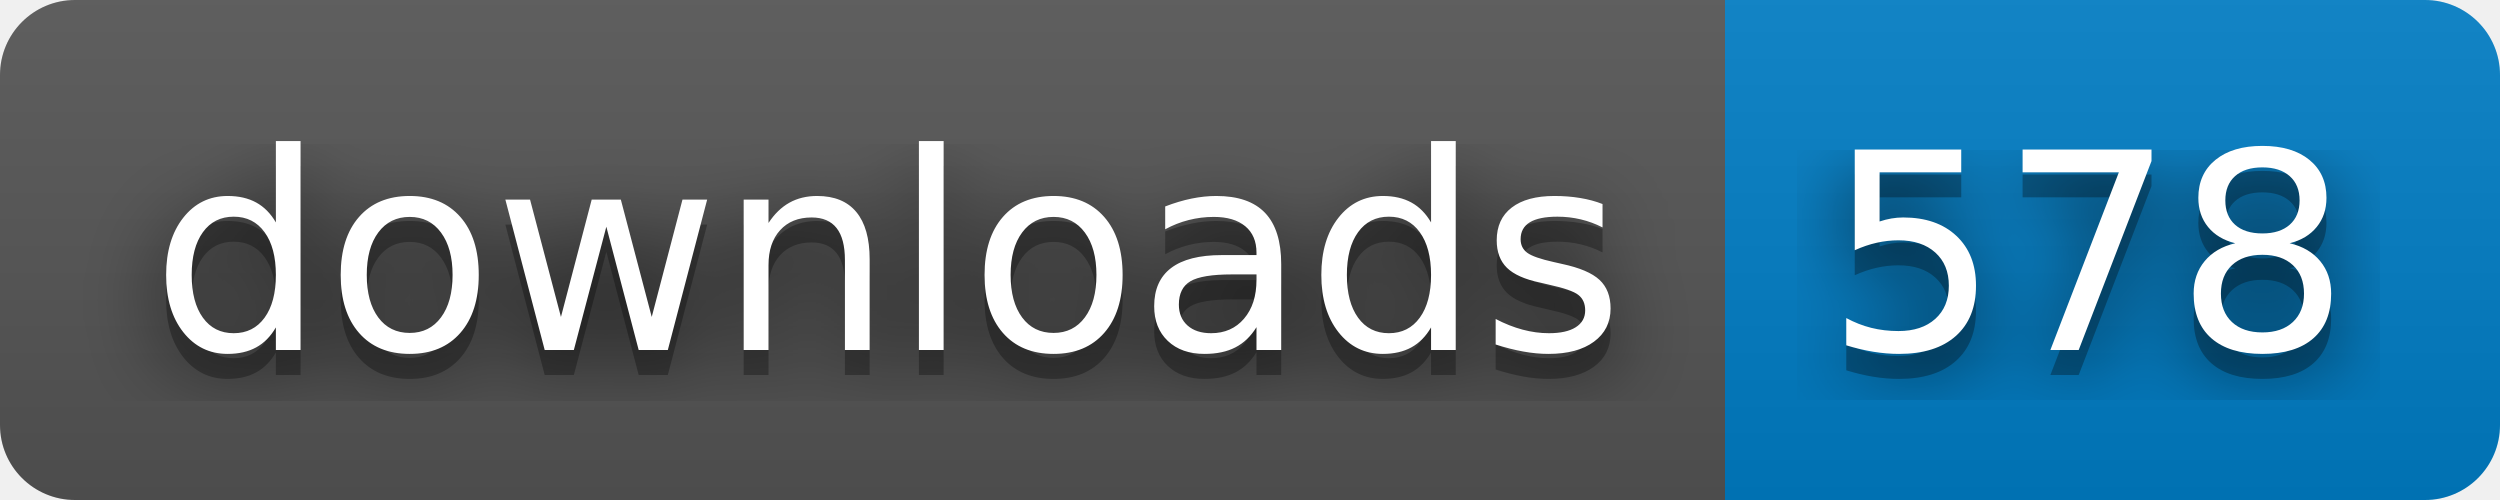
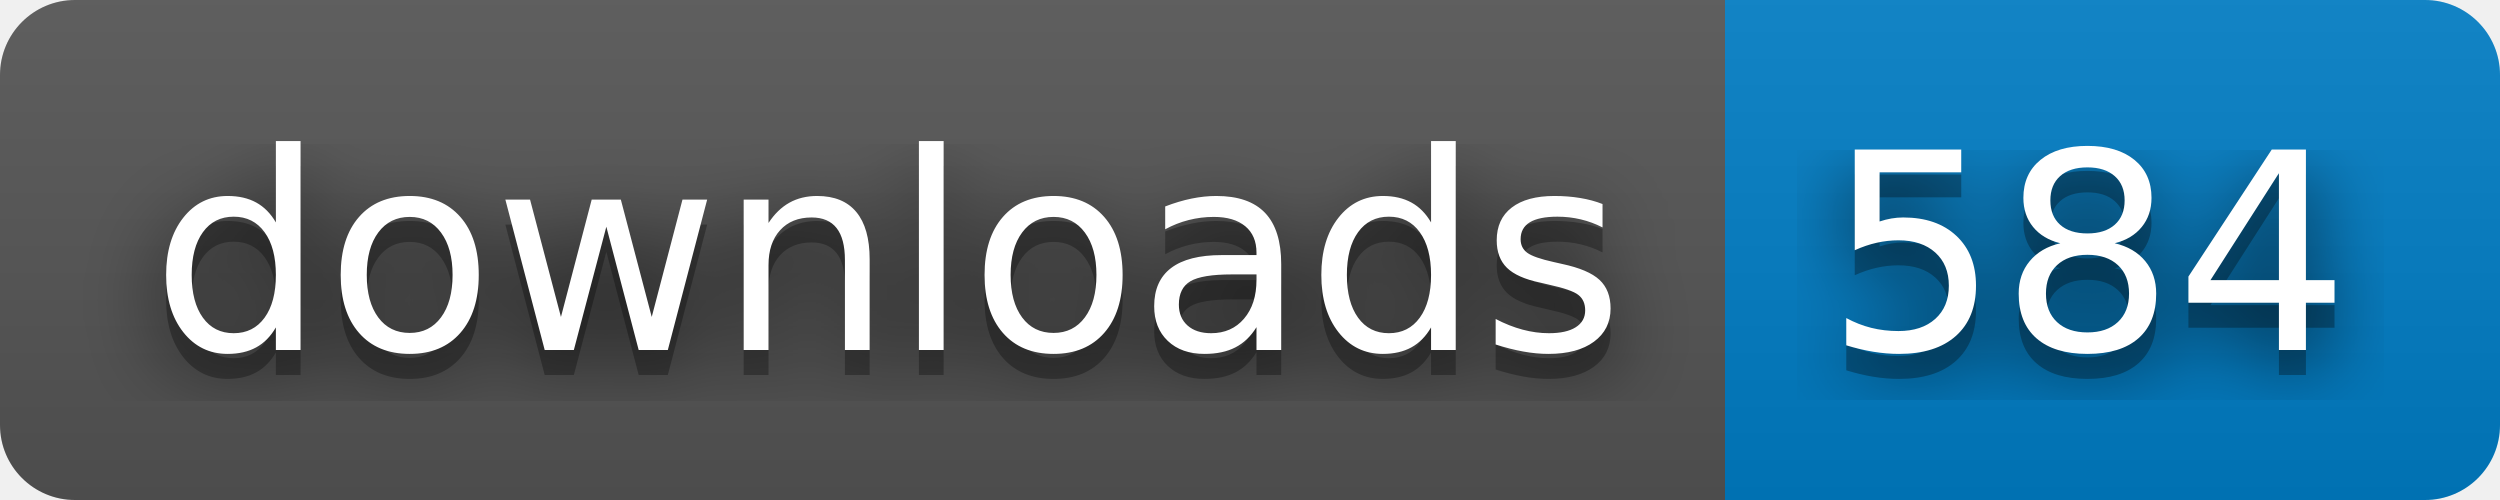
- <svg xmlns="http://www.w3.org/2000/svg" width="100" height="20" role="img" aria-label="downloads: 578">
+ <svg xmlns="http://www.w3.org/2000/svg" width="100" height="20" role="img" aria-label="downloads: 584">
  <filter id="blur">
    <feGaussianBlur stdDeviation="16" />
  </filter>
  <linearGradient id="s" x2="0" y2="100%">
    <stop offset="0" stop-color="#bbb" stop-opacity=".1" />
    <stop offset="1" stop-opacity=".1" />
  </linearGradient>
  <clipPath id="r">
    <rect width="100" height="20" rx="3" />
  </clipPath>
  <g clip-path="url(#r)">
    <rect width="69" height="20" fill="#555" />
    <rect x="69" width="31" height="20" fill="#007ec6" />
    <rect width="100" height="20" fill="url(#s)" />
  </g>
  <g fill="#fff" text-anchor="middle" font-family="Verdana,Geneva,DejaVu Sans,sans-serif" text-rendering="geometricPrecision" font-size="110">
    <g transform="scale(.1)">
      <g aria-hidden="true" fill="#010101">
        <text x="355" y="150" fill-opacity=".8" filter="url(#blur)" textLength="590">downloads</text>
        <text x="355" y="150" fill-opacity=".3" textLength="590">downloads</text>
      </g>
      <text x="355" y="140" textLength="590">downloads</text>
    </g>
    <g transform="scale(.1)">
      <g aria-hidden="true" fill="#010101">
-         <text x="835" y="150" fill-opacity=".8" filter="url(#blur)" textLength="210">578</text>
-         <text x="835" y="150" fill-opacity=".3" textLength="210">578</text>
+         <text x="835" y="150" fill-opacity=".8" filter="url(#blur)" textLength="210">584</text>
+         <text x="835" y="150" fill-opacity=".3" textLength="210">584</text>
      </g>
-       <text x="835" y="140" textLength="210">578</text>
+       <text x="835" y="140" textLength="210">584</text>
    </g>
  </g>
</svg>
